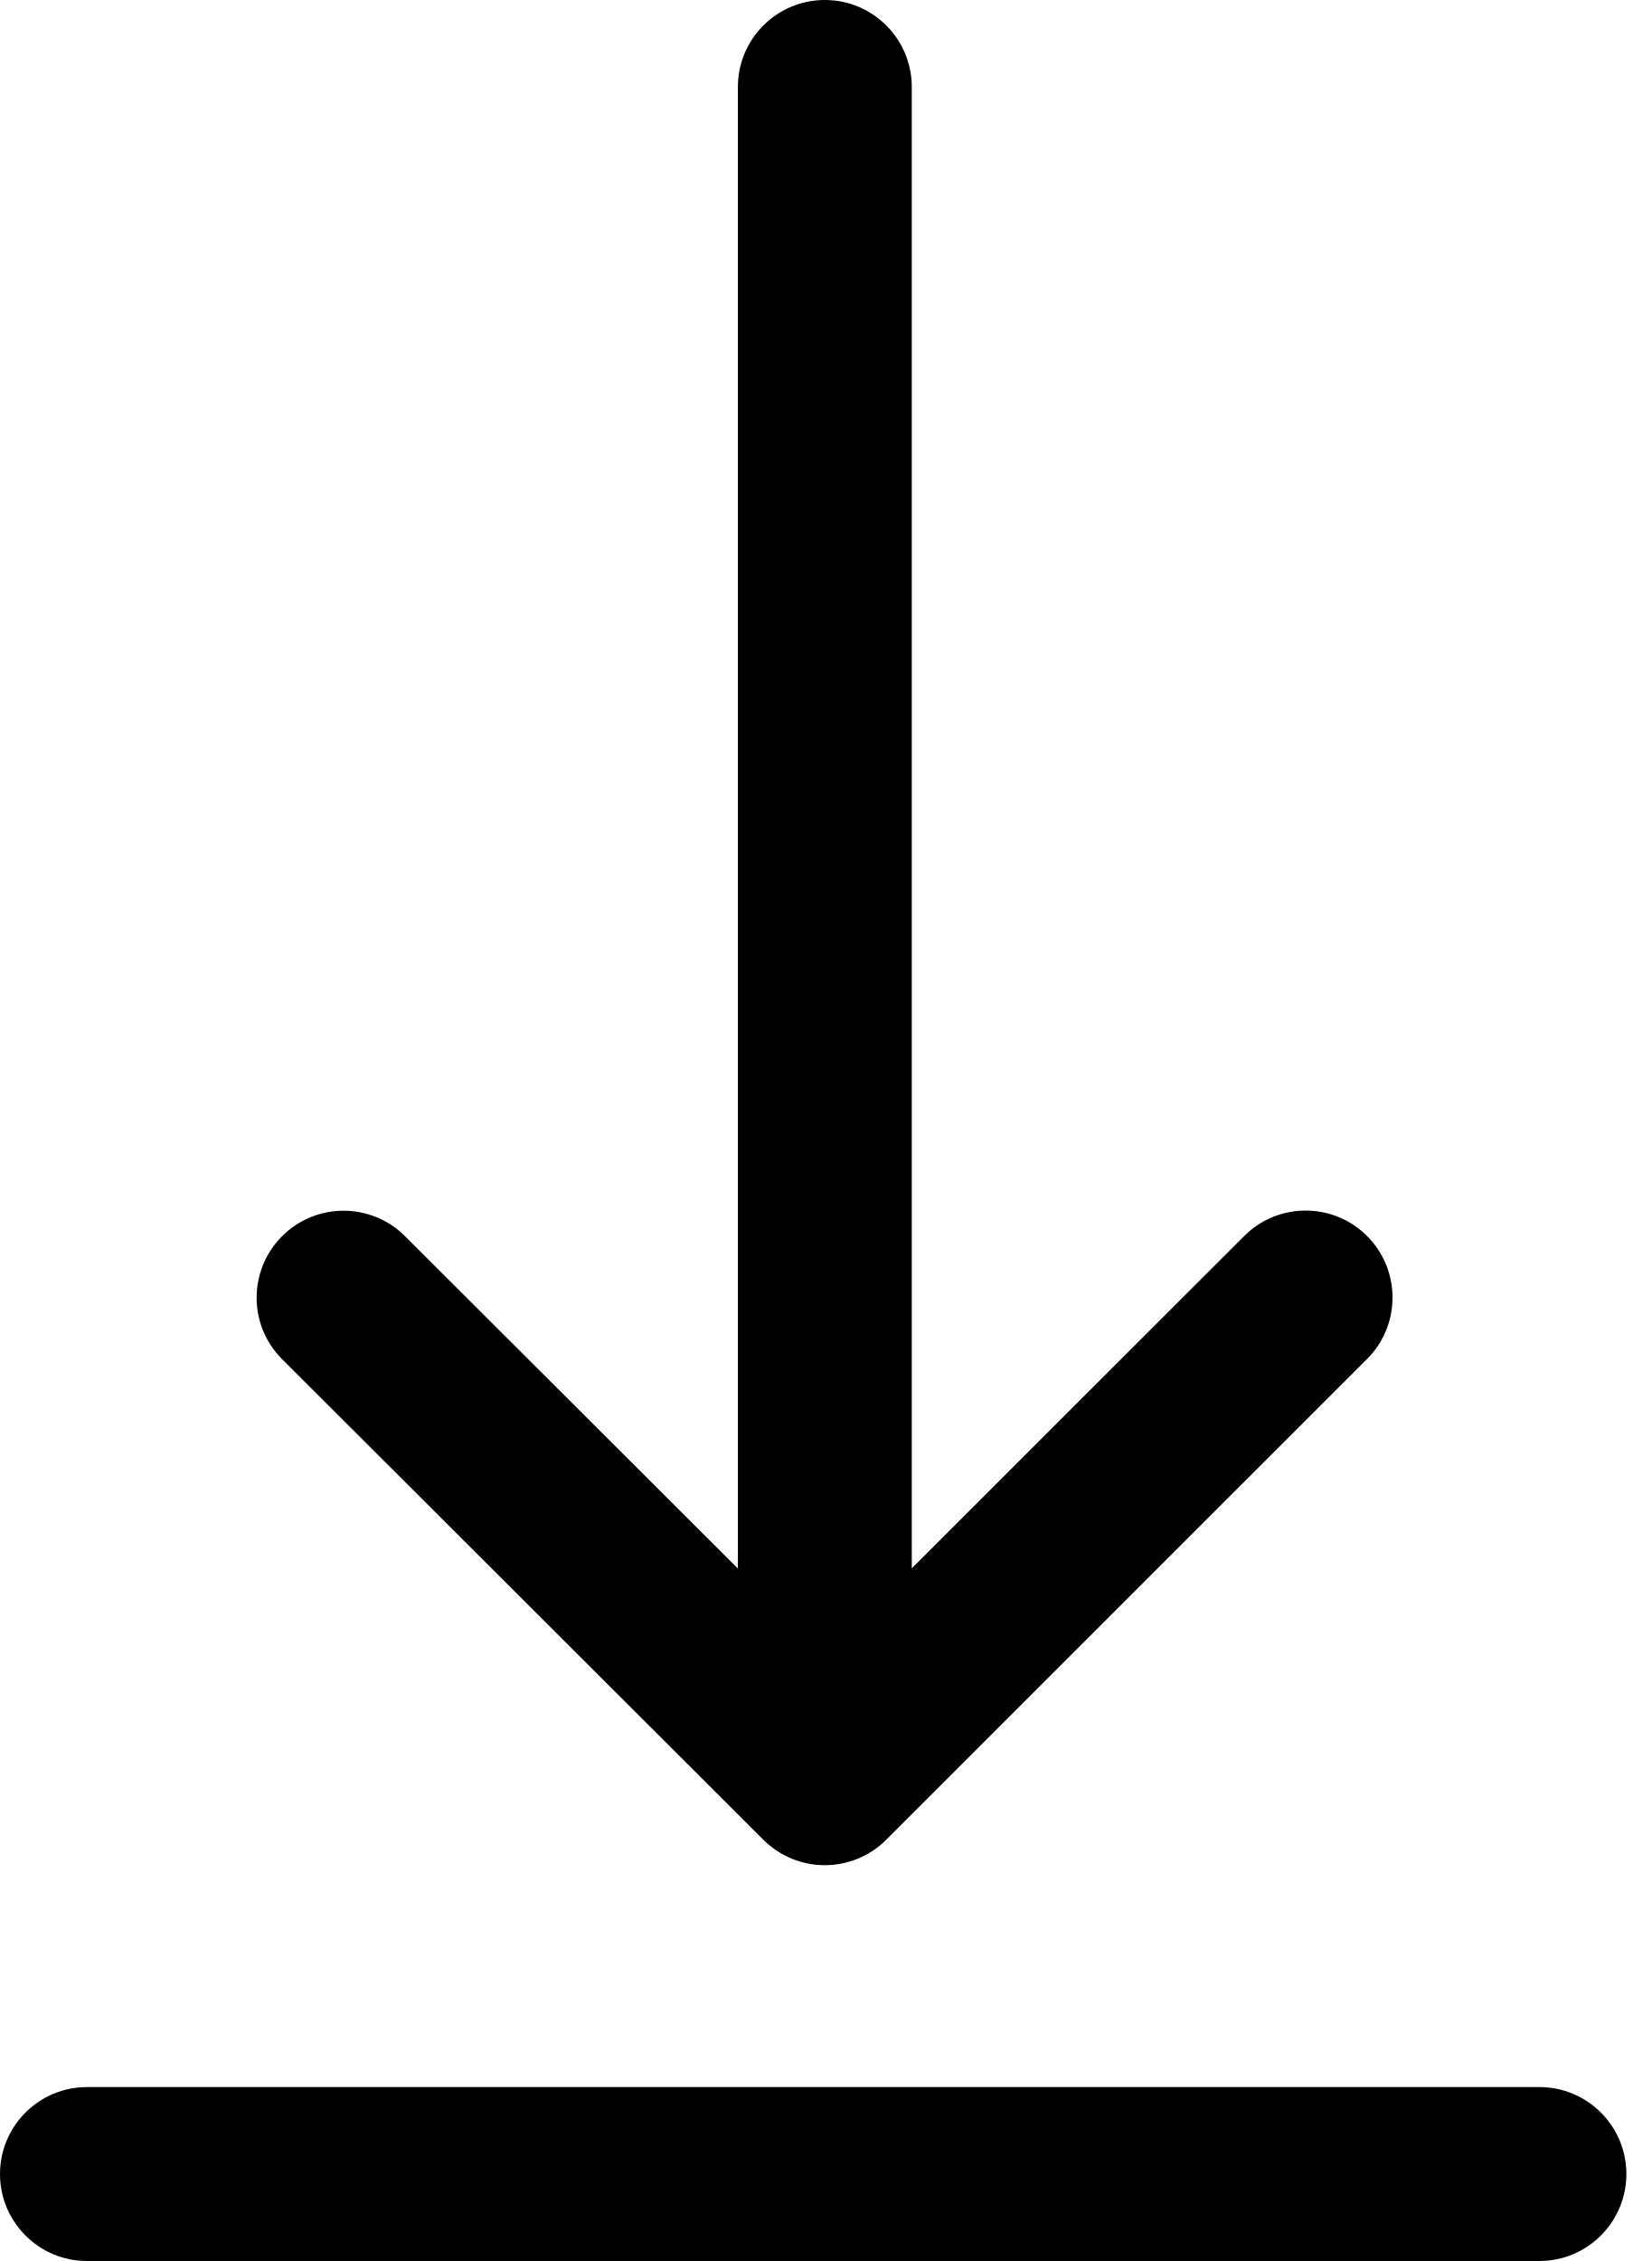
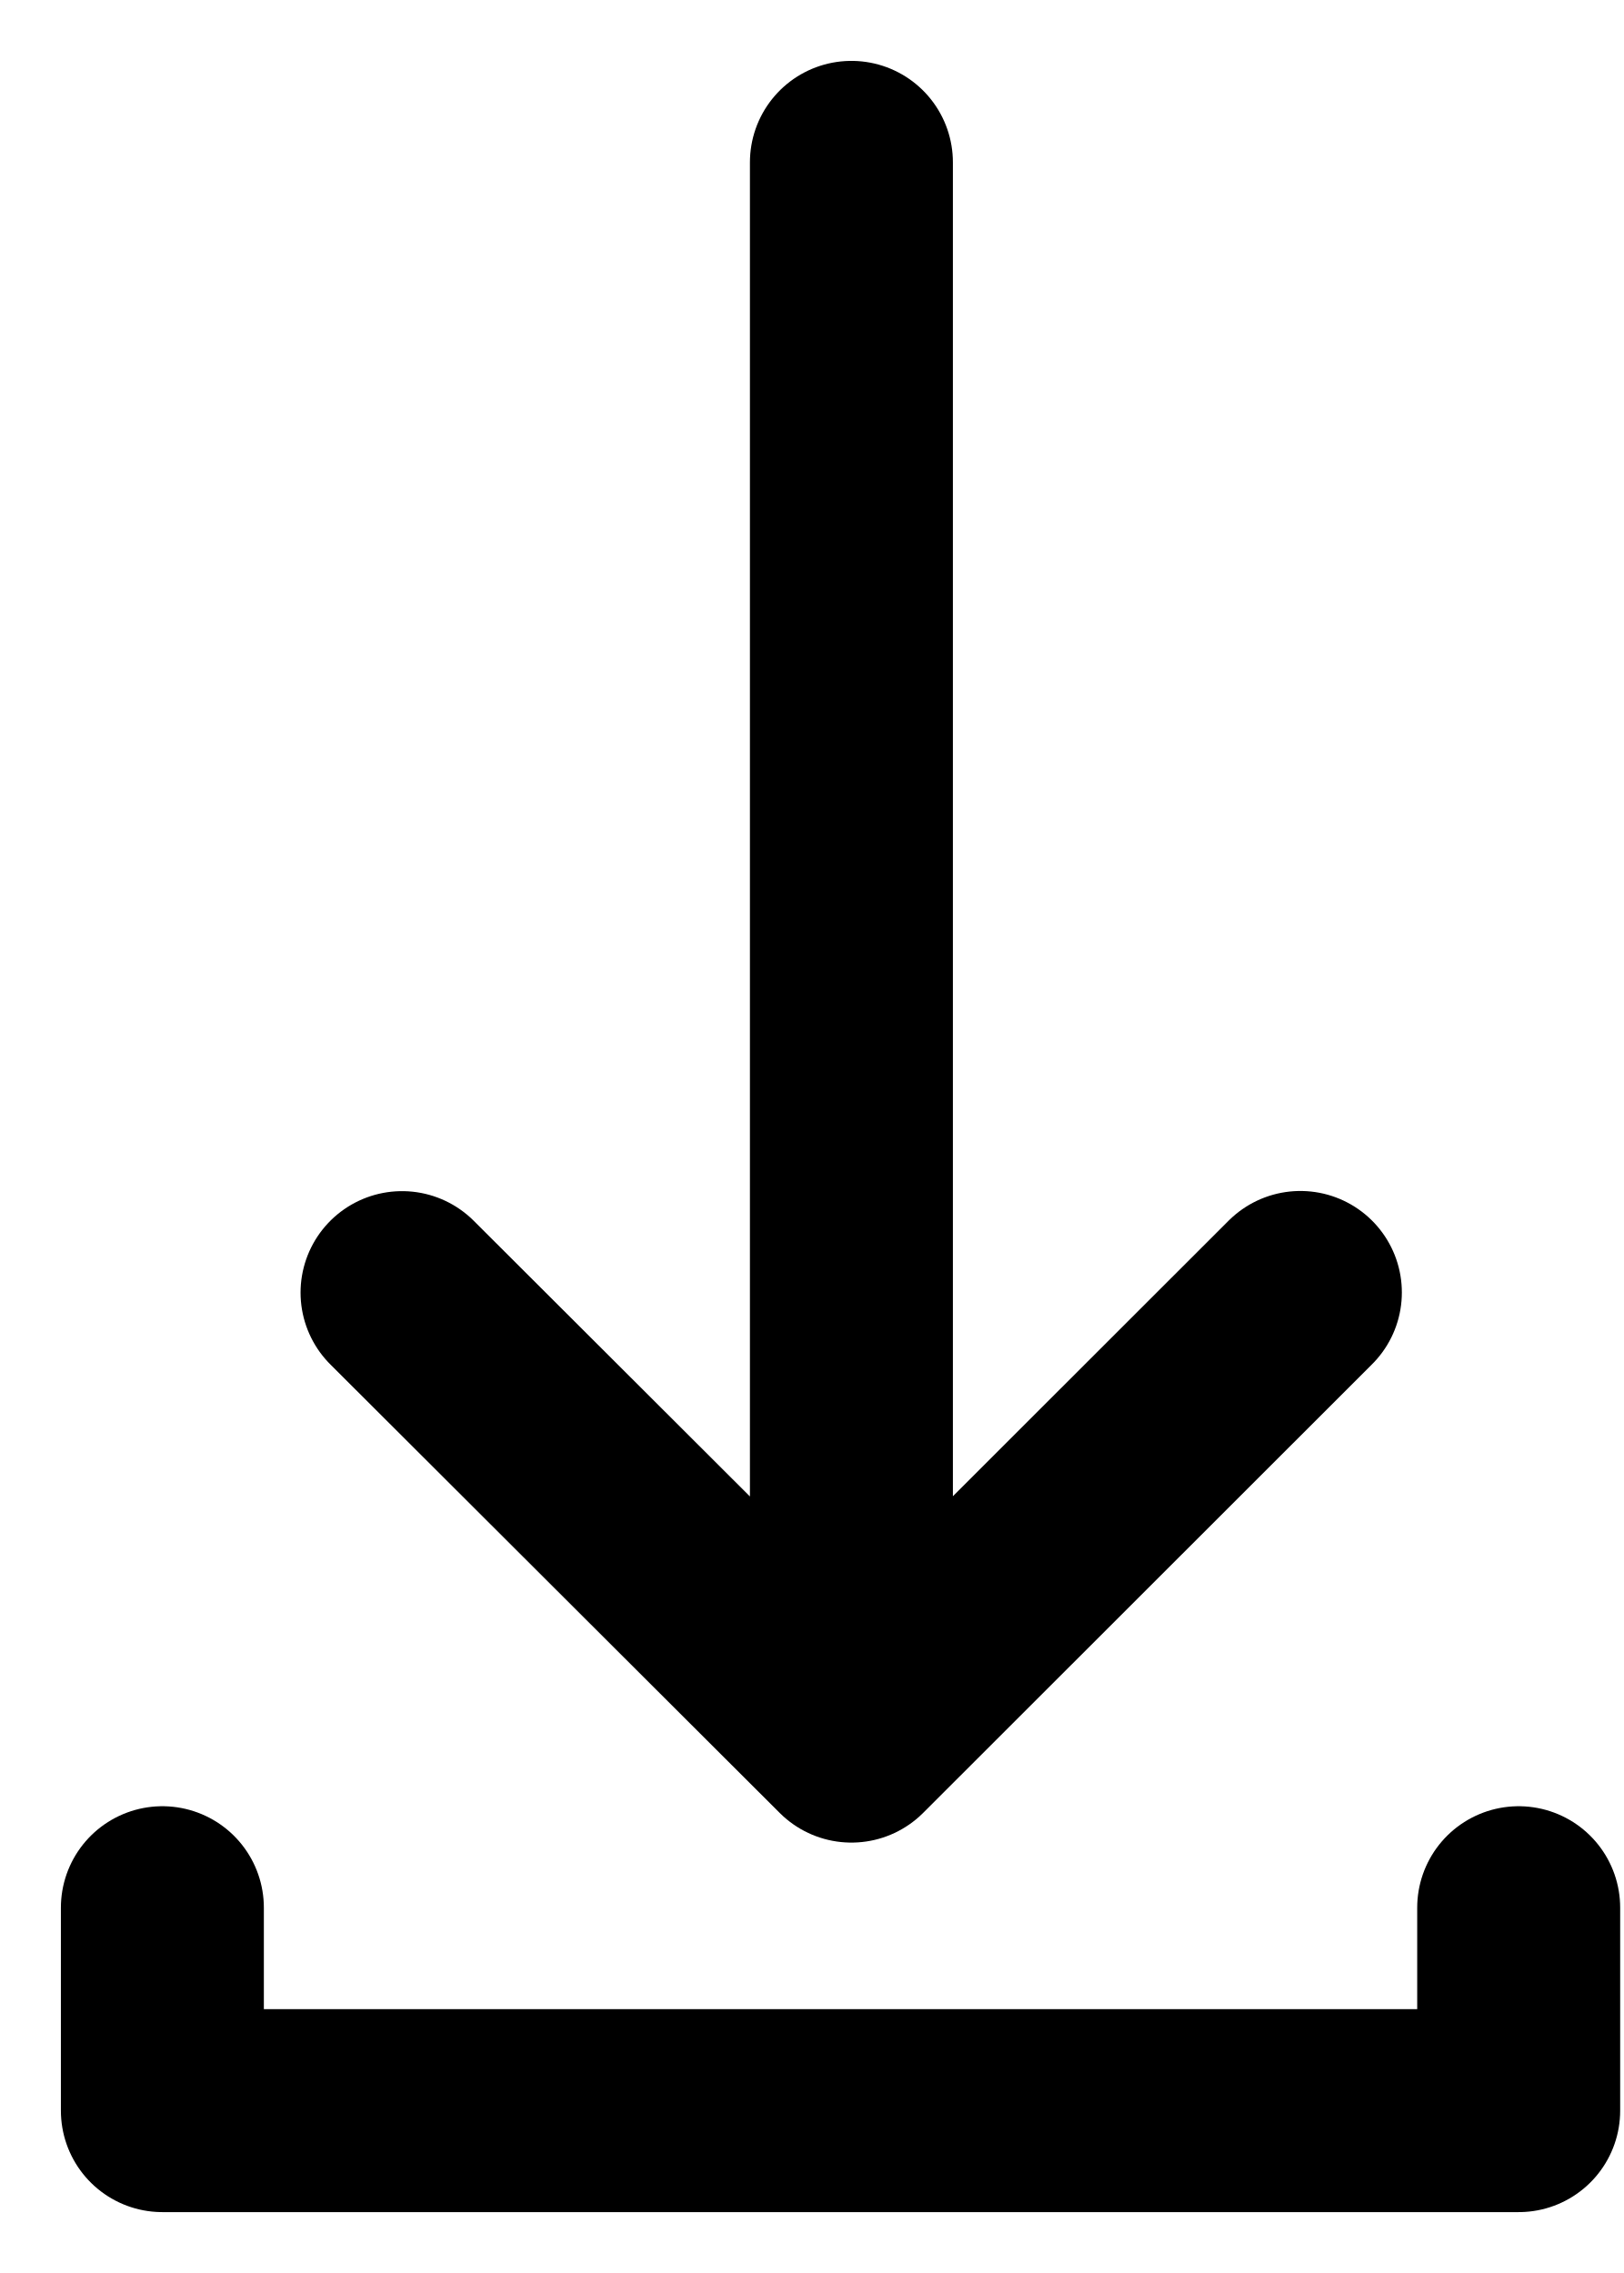
- <svg xmlns="http://www.w3.org/2000/svg" width="19" height="26" viewBox="0 0 19 26" fill="none">
-   <path fill-rule="evenodd" clip-rule="evenodd" d="M15.723 15.628C16.114 15.238 16.114 14.605 15.724 14.214C15.334 13.823 14.7 13.823 14.31 14.214L10.487 18.035V1C10.487 0.448 10.039 0 9.487 0C8.934 0 8.487 0.448 8.487 1V18.037L4.658 14.215C4.268 13.825 3.634 13.825 3.244 14.216C2.854 14.607 2.854 15.24 3.245 15.63L8.78 21.156C9.171 21.546 9.803 21.546 10.194 21.155L15.723 15.628ZM17.706 24L1 24C0.448 24 0 24.448 0 25C0 25.552 0.448 26 1 26L17.706 26C18.258 26 18.706 25.552 18.706 25C18.706 24.448 18.258 24 17.706 24Z" fill="black" />
+ <svg xmlns="http://www.w3.org/2000/svg" width="20" height="28" viewBox="0 0 20 28" fill="none">
+   <path d="M2 23.5V26L18.706 26V23.5" stroke="black" stroke-width="2.5" stroke-linecap="round" stroke-linejoin="round" />
+   <path d="M10.487 2L10.487 20.5M16.017 15.921L10.487 21.448L4.952 15.923" stroke="black" stroke-width="2.5" stroke-linecap="round" stroke-linejoin="round" />
</svg>
